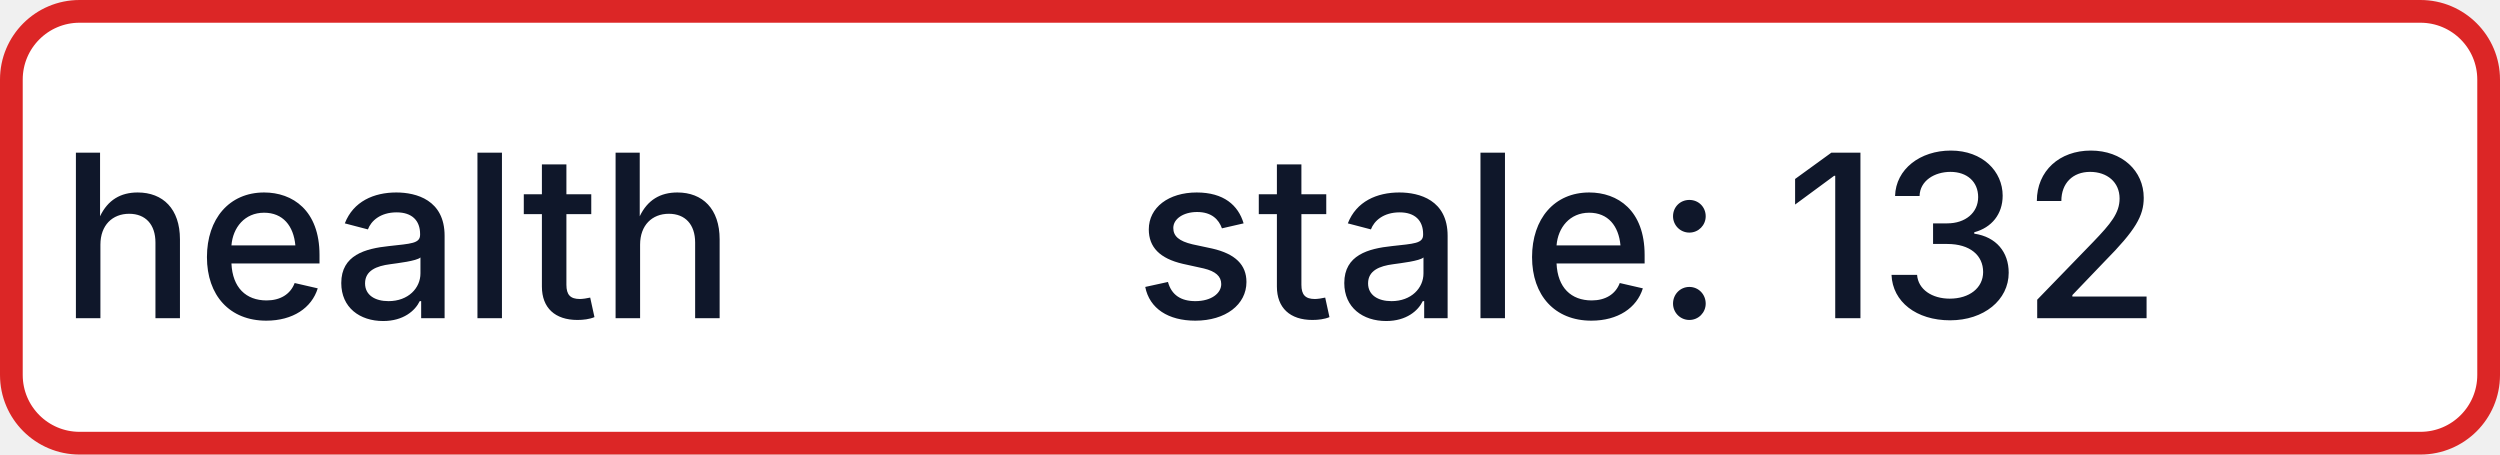
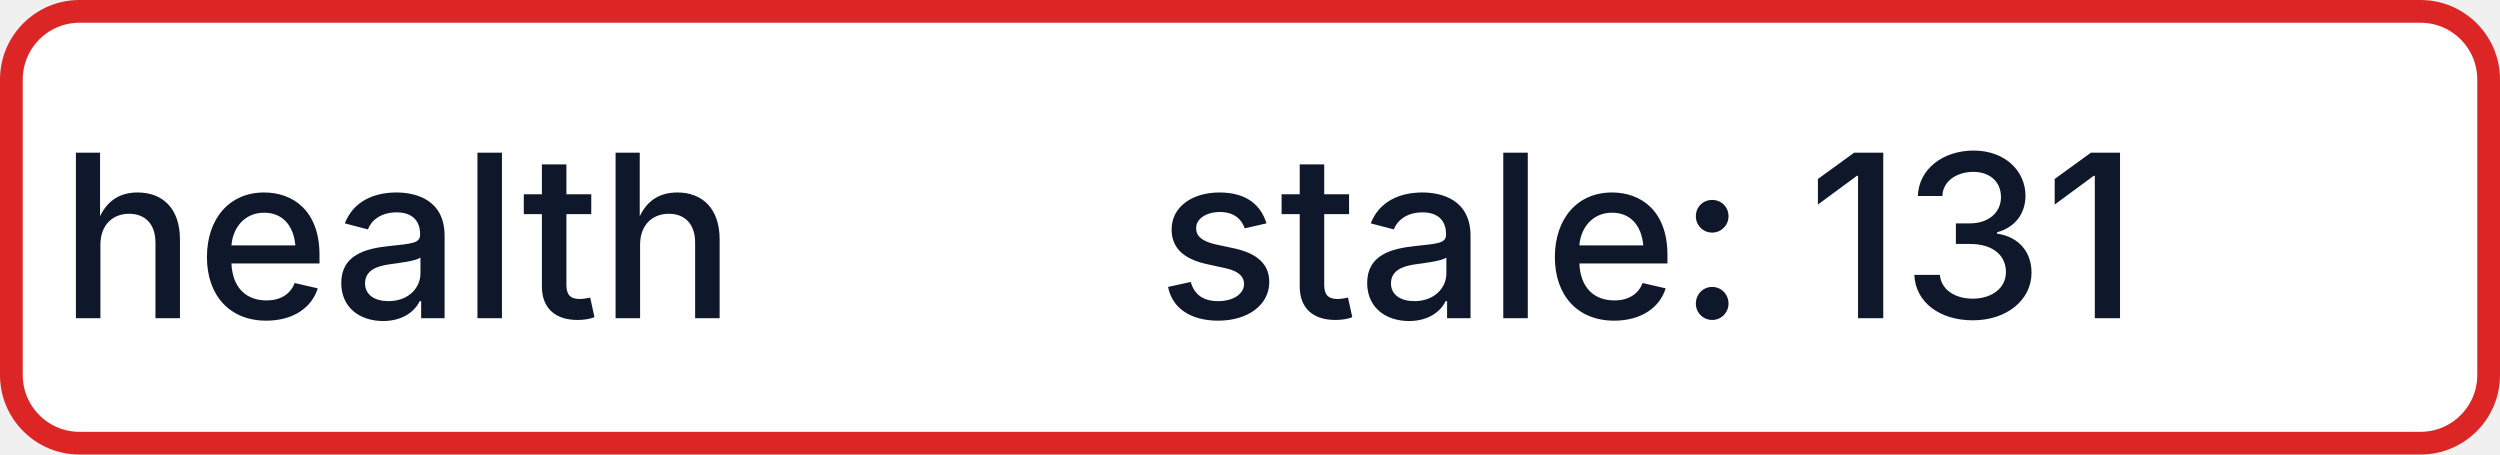
- <svg xmlns="http://www.w3.org/2000/svg" width="110" height="20" role="img" aria-label="health: stale: 132">
+ <svg xmlns="http://www.w3.org/2000/svg" width="110" height="20" role="img" aria-label="health: stale: 131">
  <rect x="0.5" y="0.5" width="109" height="19" rx="3" fill="#FFFFFF" stroke="#DC2626" stroke-width="1" />
  <g fill="#0F172A" text-anchor="middle" font-family="-apple-system,BlinkMacSystemFont,Segoe UI,sans-serif" font-size="10" font-weight="500">
    <text x="17.5" y="14">health</text>
-     <text x="72.5" y="14" textLength="68" lengthAdjust="spacingAndGlyphs">stale: 132</text>
+     <text x="72.5" y="14" textLength="68" lengthAdjust="spacingAndGlyphs">stale: 131</text>
  </g>
</svg>
